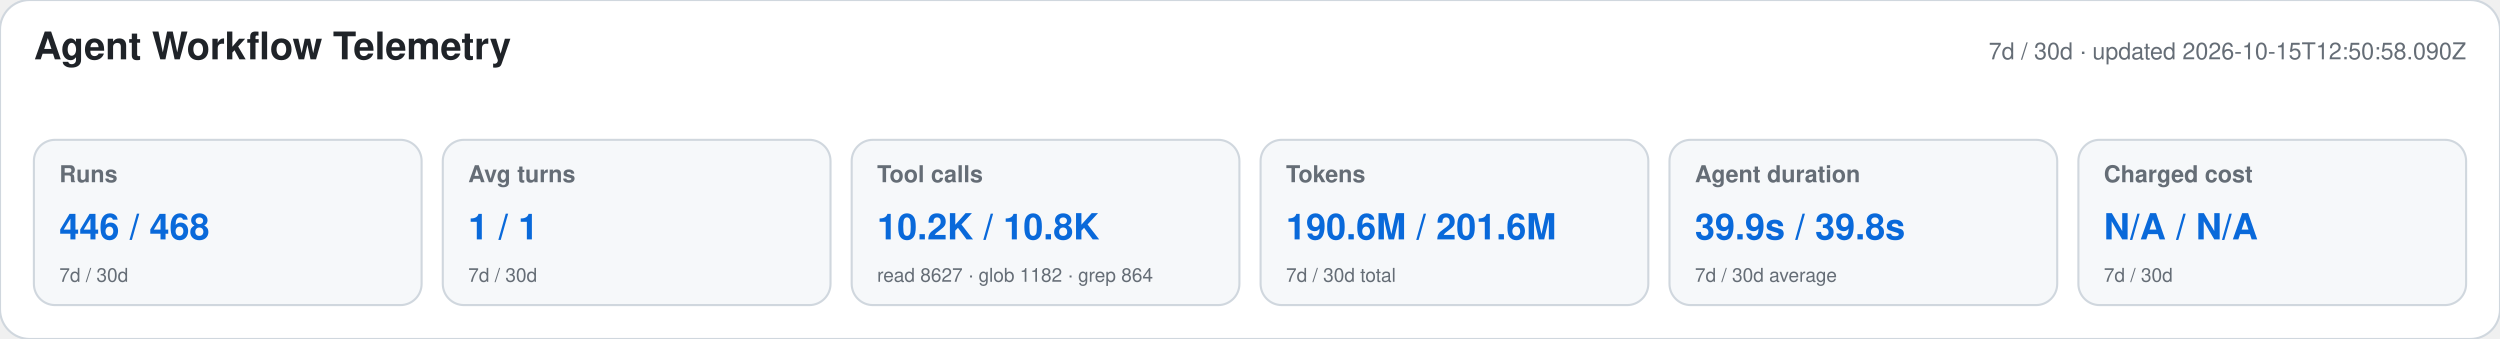
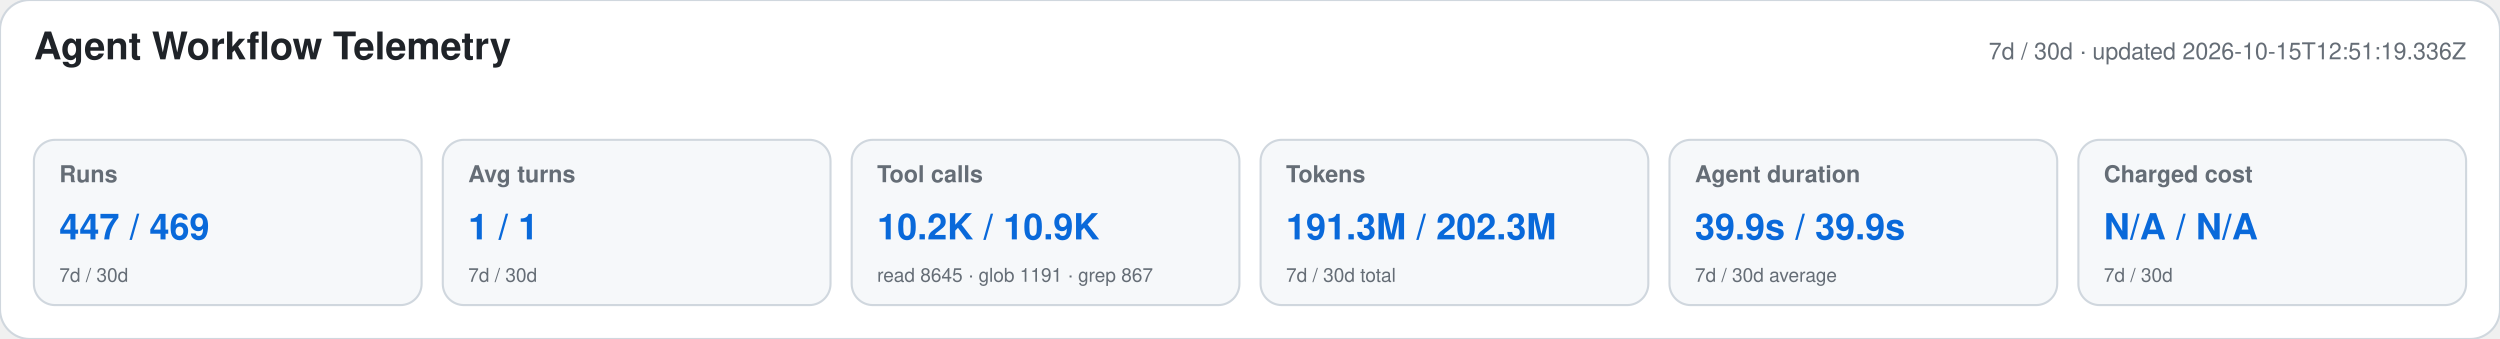
<svg xmlns="http://www.w3.org/2000/svg" width="1180" height="160" viewBox="0 0 1180 160" role="img" aria-labelledby="title desc">
  <style>text{font-family:-apple-system,BlinkMacSystemFont,"Segoe UI",Helvetica,Arial,sans-serif}.heading{font-size:18px;font-weight:650;fill:#1f2328}.meta,.label,.secondary{fill:#656d76}.meta,.label{font-size:11px}.label{font-weight:600}.primary{font-size:17px;font-weight:700;fill:#0969da}.secondary{font-size:9px}</style>
  <rect width="1180" height="160" rx="14" fill="#ffffff" stroke="#d0d7de" />
  <text x="16" y="28" class="heading">Agent Workflow Telemetry</text>
-   <text x="1164" y="28" text-anchor="end" class="meta">7d / 30d · updated 2026-10-15T12:50:58.090Z</text>
+   <text x="1164" y="28" text-anchor="end" class="meta">7d / 30d · updated 2026-10-15T12:51:19.336Z</text>
  <g>
    <rect x="16" y="66" width="183" height="78" rx="10" fill="#f6f8fa" stroke="#d0d7de" />
    <text x="28" y="86" class="label">Runs</text>
-     <text x="28" y="113" class="primary">446 / 468</text>
+     <text x="28" y="113" class="primary">447 / 469</text>
    <text x="28" y="133" class="secondary">7d / 30d</text>
  </g>
  <g>
    <rect x="209" y="66" width="183" height="78" rx="10" fill="#f6f8fa" stroke="#d0d7de" />
    <text x="221" y="86" class="label">Avg turns</text>
    <text x="221" y="113" class="primary">1 / 1</text>
    <text x="221" y="133" class="secondary">7d / 30d</text>
  </g>
  <g>
    <rect x="402" y="66" width="183" height="78" rx="10" fill="#f6f8fa" stroke="#d0d7de" />
    <text x="414" y="86" class="label">Tool calls</text>
-     <text x="414" y="113" class="primary">10.2K / 10.8K</text>
-     <text x="414" y="133" class="secondary">read 8627 · glob 1182 · grep 864</text>
+     <text x="414" y="113" class="primary">10.2K / 10.9K</text>
+     <text x="414" y="133" class="secondary">read 8645 · glob 1191 · grep 867</text>
  </g>
  <g>
    <rect x="595" y="66" width="183" height="78" rx="10" fill="#f6f8fa" stroke="#d0d7de" />
    <text x="607" y="86" class="label">Tokens</text>
-     <text x="607" y="113" class="primary">190.6M / 201.6M</text>
+     <text x="607" y="113" class="primary">191.3M / 202.3M</text>
    <text x="607" y="133" class="secondary">7d / 30d total</text>
  </g>
  <g>
    <rect x="788" y="66" width="183" height="78" rx="10" fill="#f6f8fa" stroke="#d0d7de" />
    <text x="800" y="86" class="label">Agent duration</text>
-     <text x="800" y="113" class="primary">39.9s / 39.8s</text>
+     <text x="800" y="113" class="primary">39.9s / 39.9s</text>
    <text x="800" y="133" class="secondary">7d / 30d average</text>
  </g>
  <g>
    <rect x="981" y="66" width="183" height="78" rx="10" fill="#f6f8fa" stroke="#d0d7de" />
    <text x="993" y="86" class="label">Charged cost</text>
    <text x="993" y="113" class="primary">N/A / N/A</text>
    <text x="993" y="133" class="secondary">7d / 30d</text>
  </g>
</svg>
